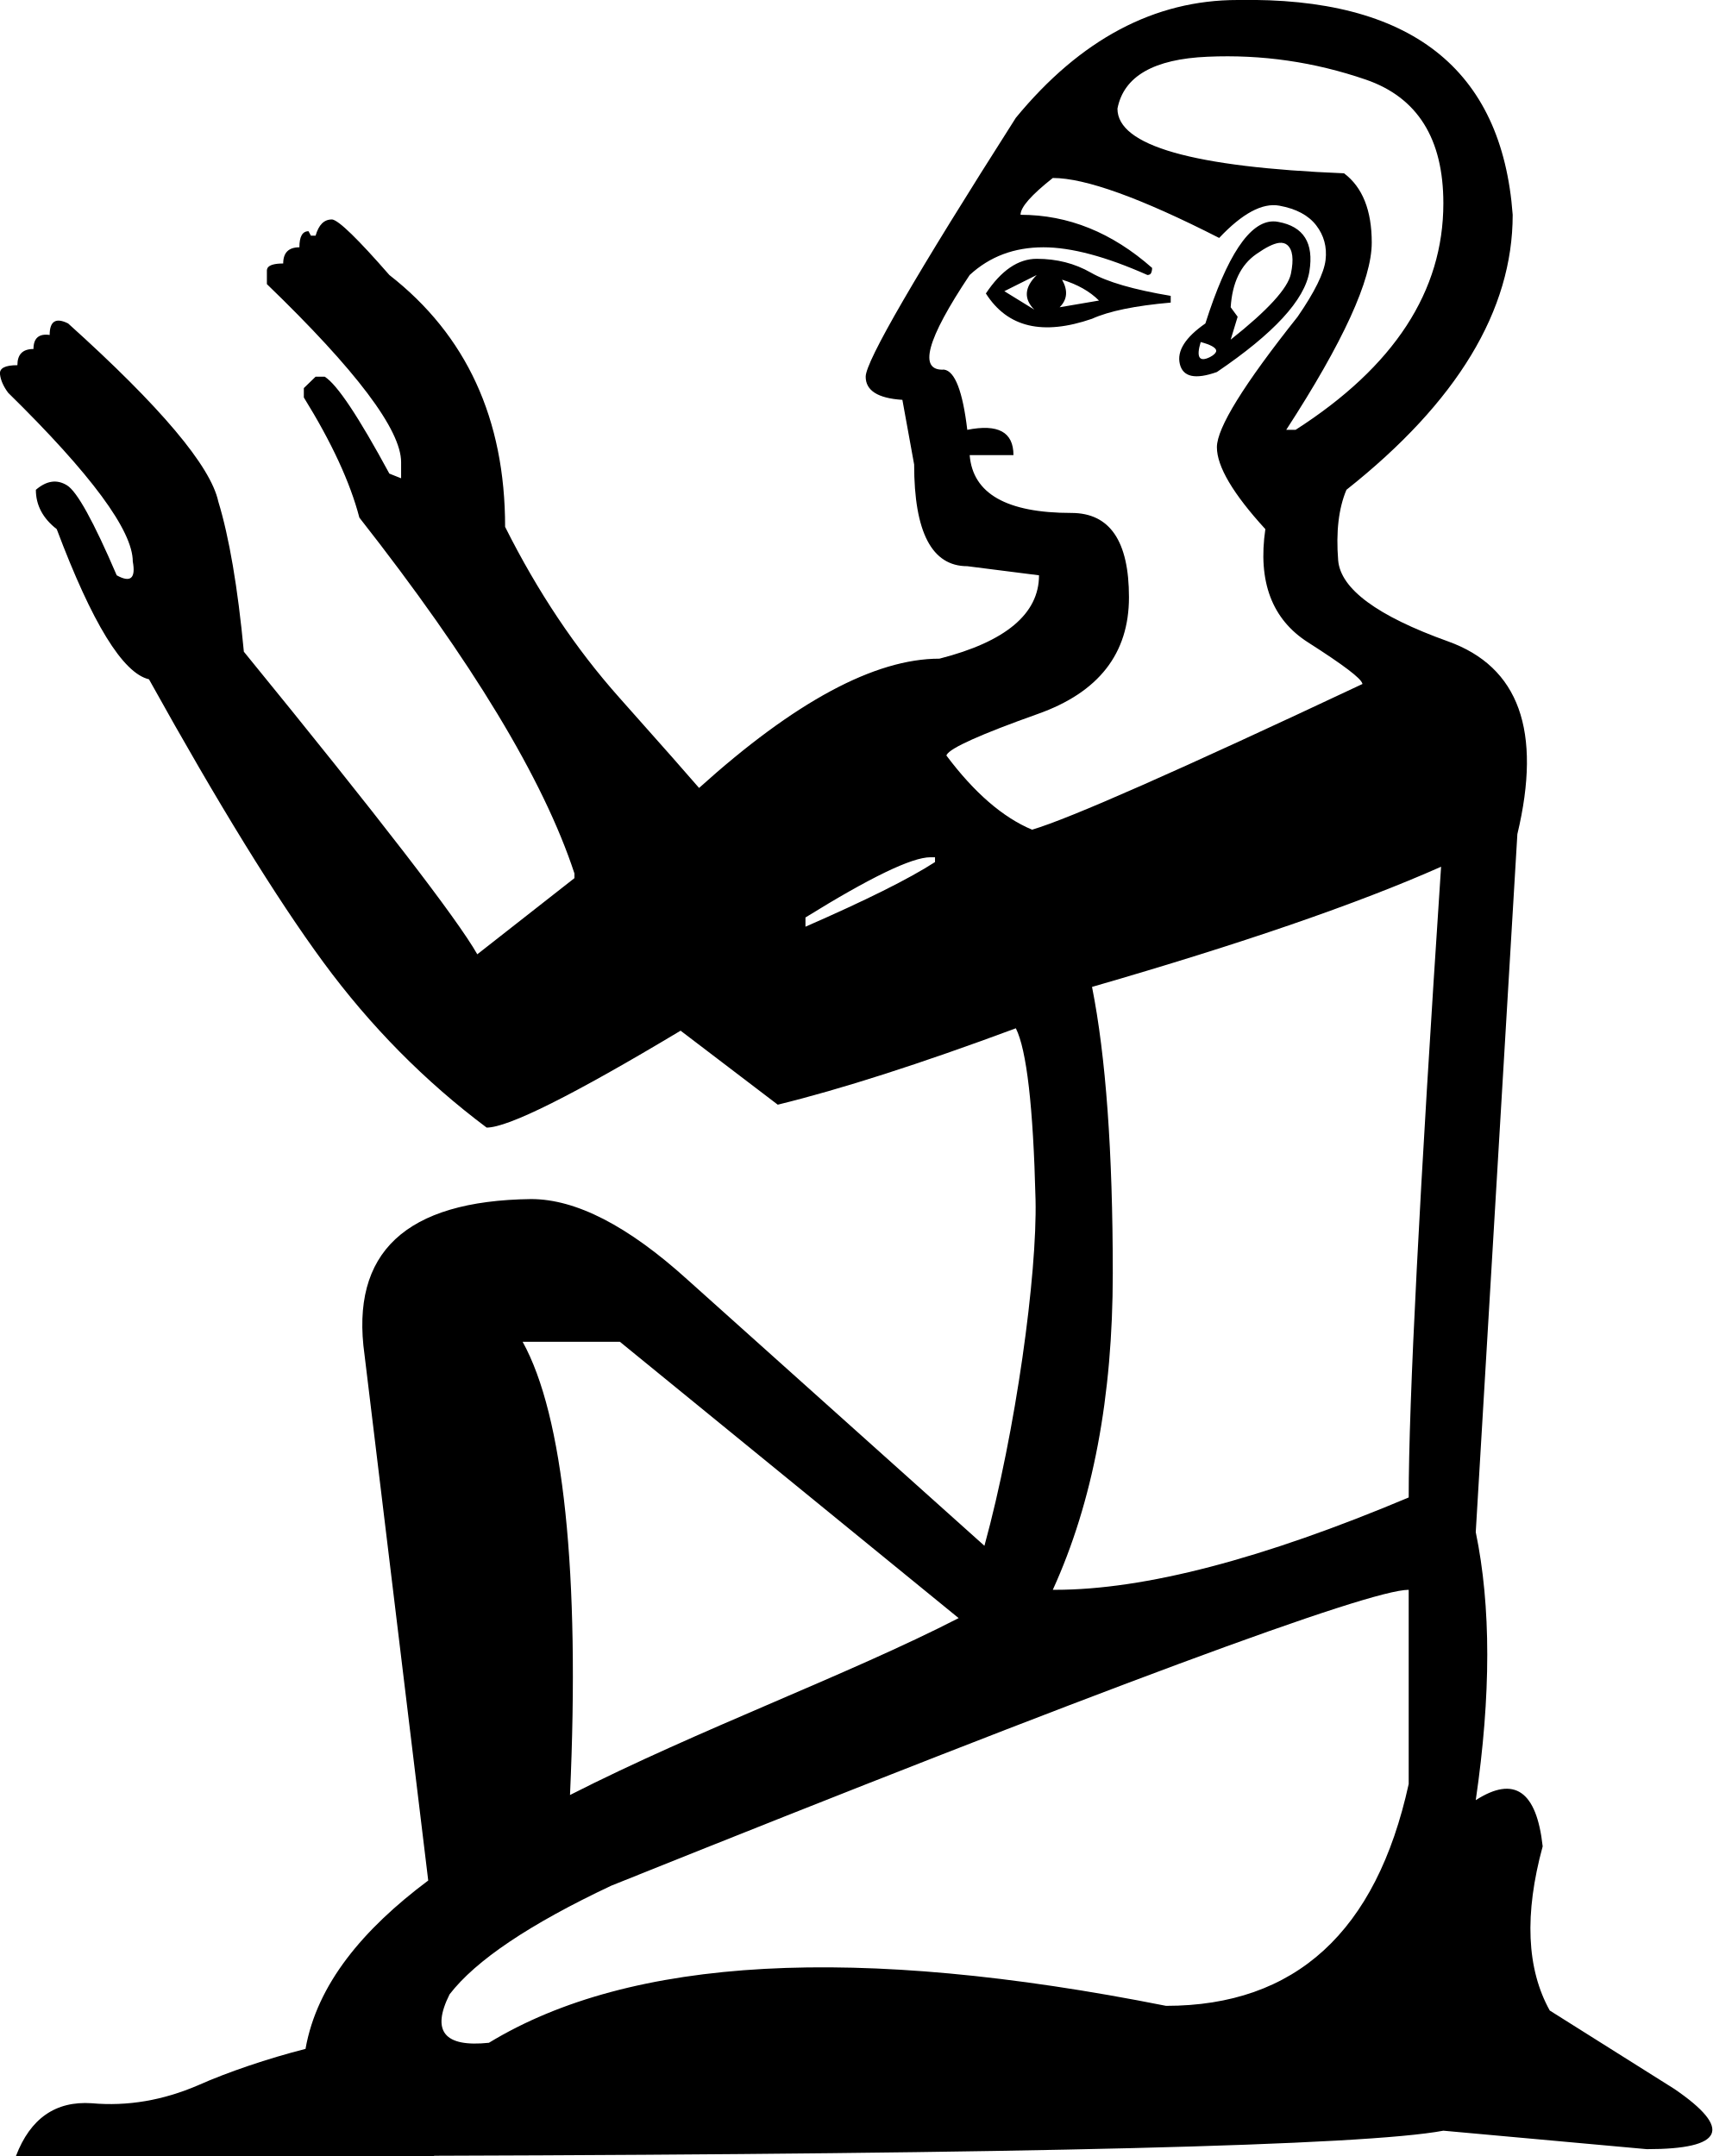
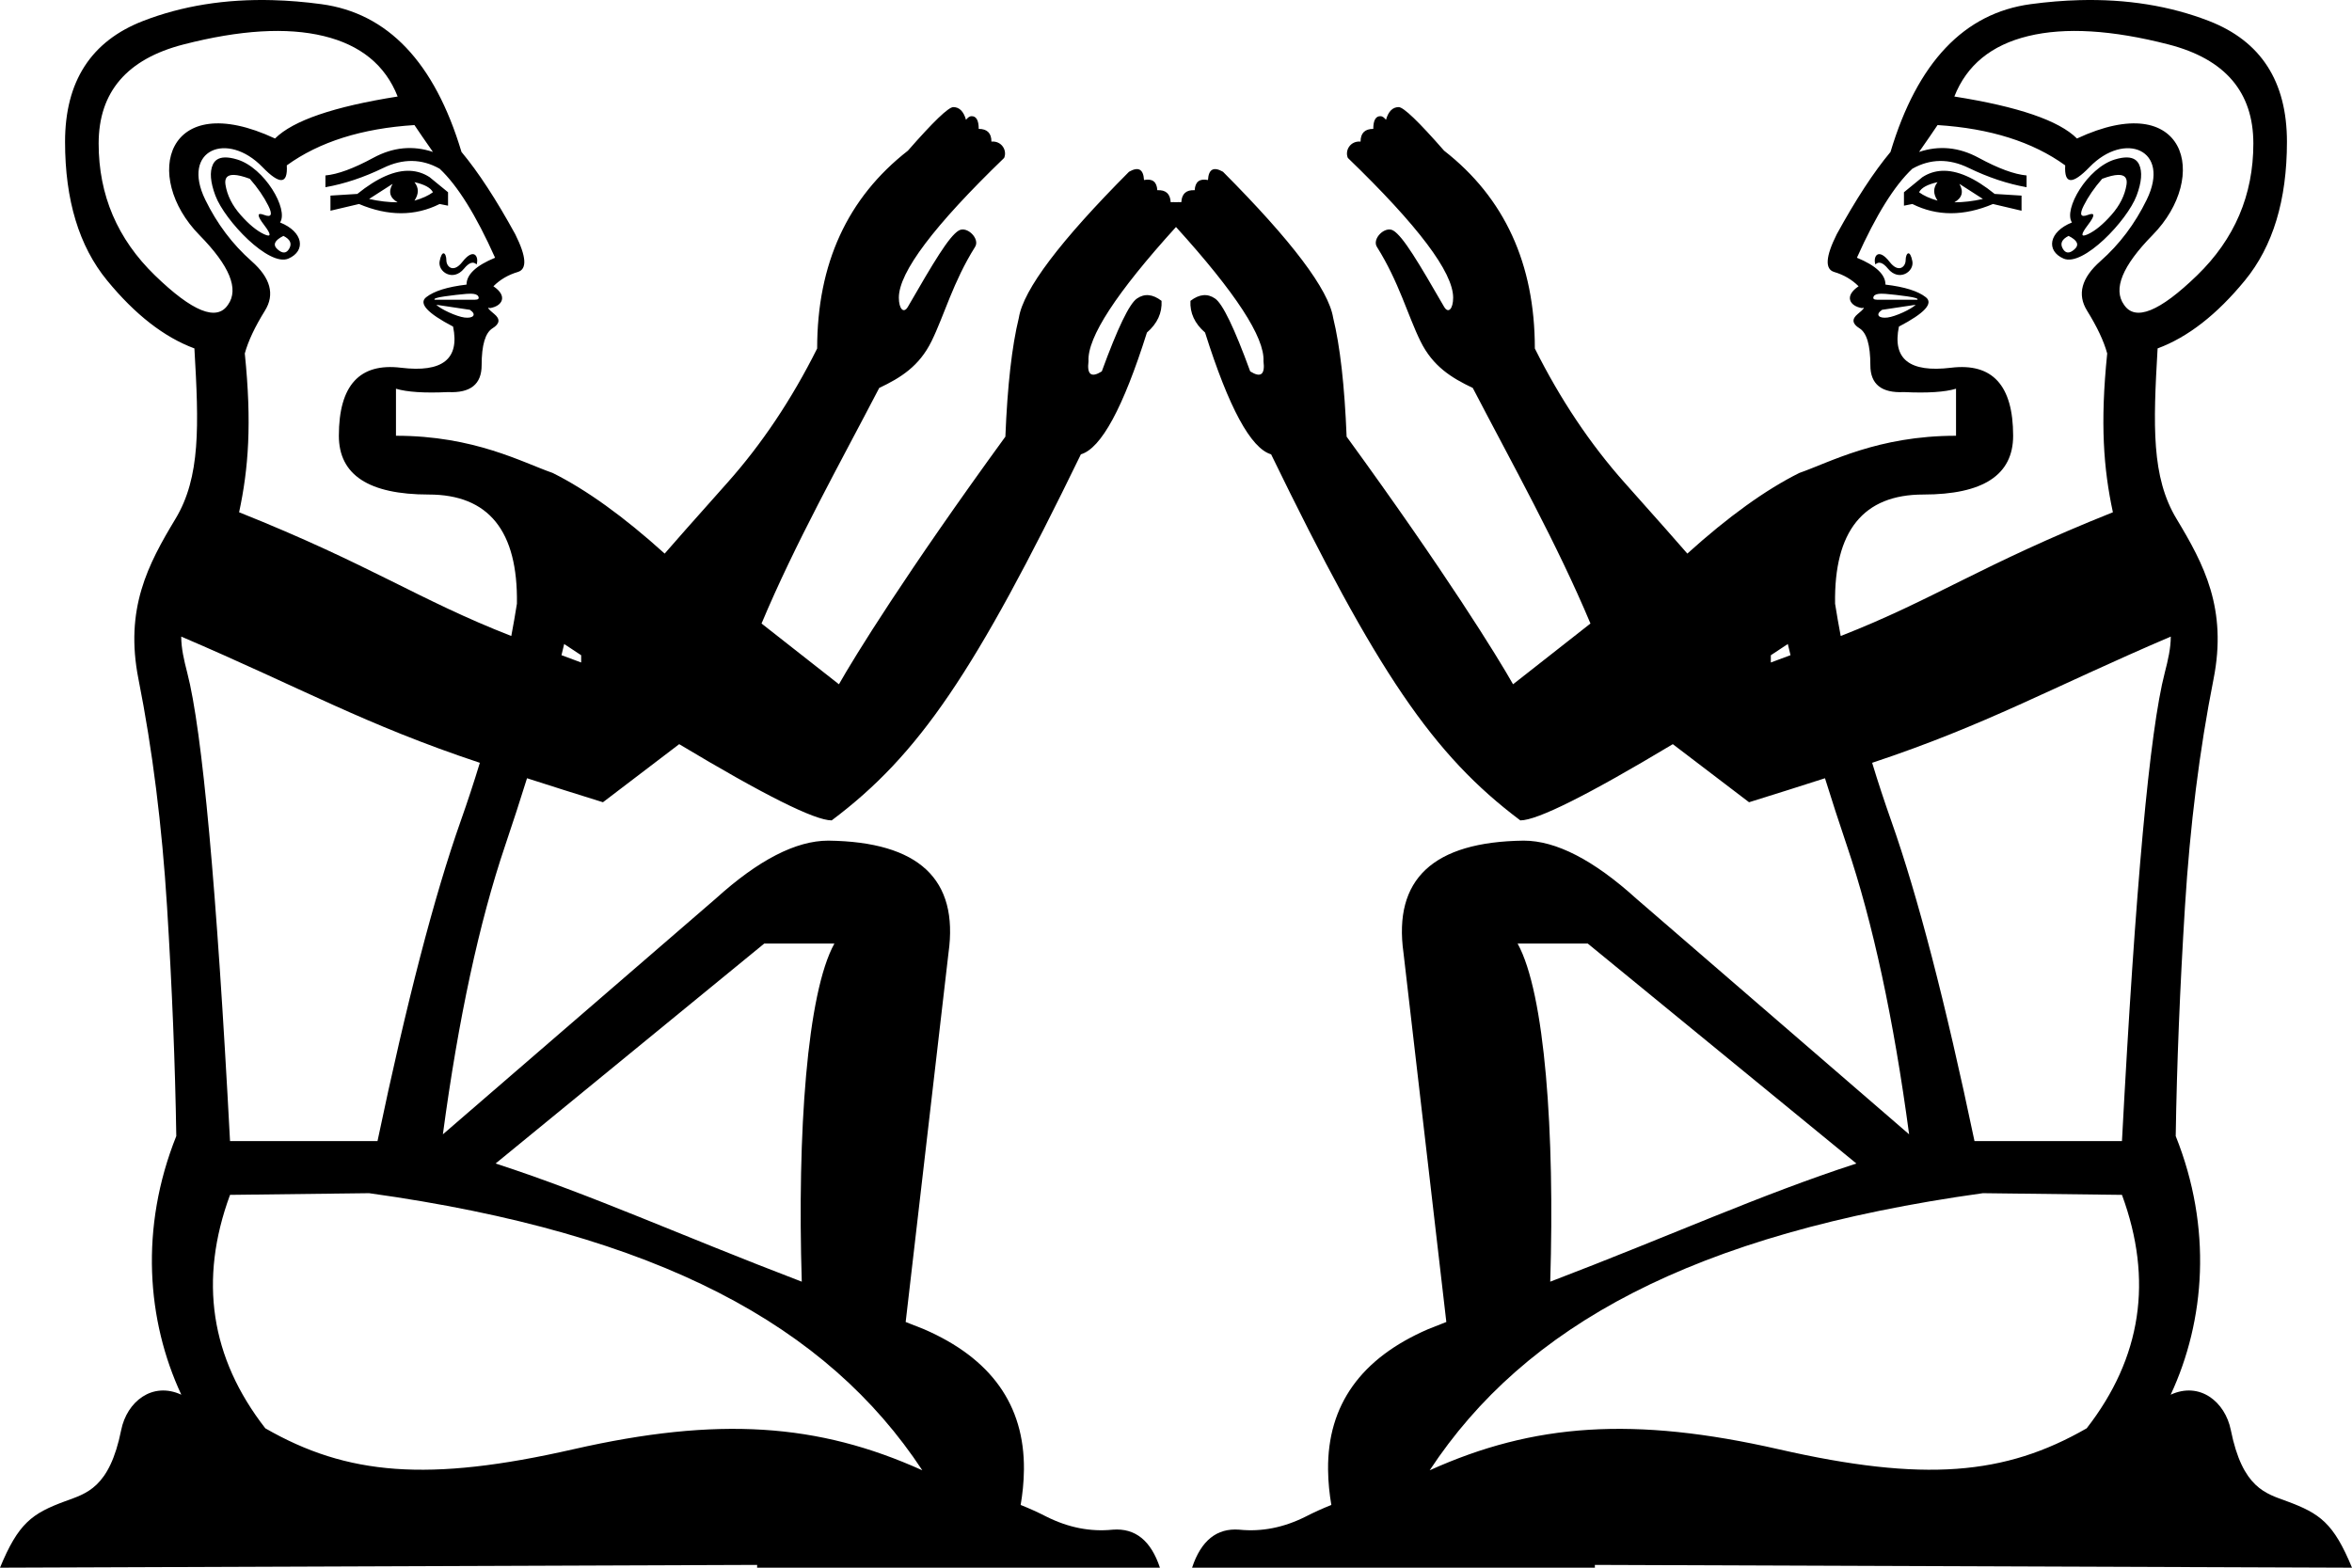
- <svg xmlns="http://www.w3.org/2000/svg" width="14.276" height="17.977" id="svg4746" version="1.1">
+ <svg xmlns="http://www.w3.org/2000/svg" width="1500" height="1000" id="svg4746" version="1.1">
  <defs id="defs4751">
    </defs>
-   <path id="path4748" style="fill:#000000; stroke:none" d="M 10.318 0 C 9.625 0 9.008 0.327 8.469 0.982 C 7.634 2.293 7.217 3.012 7.217 3.141 C 7.217 3.256 7.318 3.321 7.523 3.334 L 7.621 3.873 C 7.621 4.438 7.769 4.721 8.064 4.721 L 8.662 4.797 C 8.662 5.118 8.384 5.351 7.832 5.492 C 7.293 5.492 6.625 5.851 5.828 6.57 C 5.751 6.48 5.53 6.229 5.164 5.818 C 4.798 5.407 4.481 4.932 4.211 4.393 C 4.211 3.493 3.888 2.794 3.246 2.293 C 2.985 1.994 2.826 1.839 2.77 1.83 L 2.768 1.83 L 2.766 1.83 C 2.701 1.83 2.657 1.875 2.631 1.965 L 2.592 1.965 L 2.572 1.928 C 2.521 1.928 2.496 1.973 2.496 2.062 C 2.406 2.062 2.361 2.107 2.361 2.197 C 2.291 2.197 2.248 2.209 2.232 2.232 C 2.232 2.233 2.229 2.237 2.229 2.238 C 2.227 2.242 2.225 2.249 2.225 2.254 L 2.225 2.369 C 2.97 3.088 3.344 3.584 3.344 3.854 L 3.344 3.988 L 3.246 3.949 C 2.989 3.474 2.81 3.205 2.707 3.141 L 2.631 3.141 L 2.533 3.236 L 2.533 3.314 C 2.764 3.687 2.919 4.021 2.996 4.316 C 3.934 5.511 4.532 6.5 4.789 7.283 L 4.789 7.322 L 3.979 7.957 C 3.812 7.662 3.164 6.821 2.033 5.434 C 1.982 4.894 1.91 4.477 1.82 4.182 C 1.756 3.886 1.339 3.391 0.568 2.697 C 0.466 2.646 0.414 2.677 0.414 2.793 C 0.324 2.78 0.279 2.82 0.279 2.91 C 0.189 2.91 0.145 2.955 0.145 3.045 C 0.042 3.045 -0.006 3.07 0 3.121 C 0.006 3.172 0.03 3.224 0.068 3.275 C 0.762 3.956 1.107 4.425 1.107 4.682 C 1.133 4.823 1.088 4.861 0.973 4.797 C 0.78 4.347 0.642 4.098 0.559 4.047 C 0.475 3.995 0.389 4.007 0.299 4.084 C 0.299 4.212 0.357 4.322 0.473 4.412 C 0.768 5.196 1.024 5.613 1.242 5.664 C 1.82 6.705 2.305 7.492 2.697 8.025 C 3.089 8.558 3.543 9.017 4.057 9.402 C 4.236 9.402 4.775 9.133 5.674 8.594 L 6.484 9.211 C 7.011 9.082 7.672 8.87 8.469 8.574 C 8.559 8.754 8.614 9.229 8.633 10 C 8.648 10.626 8.468 11.937 8.207 12.889 L 5.729 10.668 C 5.235 10.221 4.801 9.998 4.428 9.998 C 3.381 10.011 2.919 10.444 3.039 11.297 L 3.57 15.68 C 3.027 16.086 2.642 16.545 2.547 17.084 C 2.235 17.163 1.894 17.279 1.652 17.387 C 1.359 17.513 1.064 17.564 0.764 17.537 C 0.464 17.517 0.253 17.663 0.133 17.977 L 1.551 17.977 L 3.619 17.977 L 3.619 17.975 C 8.57 17.96 11.375 17.89 12.033 17.766 L 13.729 17.92 C 14.371 17.92 14.447 17.752 13.959 17.418 L 12.92 16.764 C 12.727 16.417 12.707 15.96 12.861 15.395 C 12.81 14.932 12.624 14.804 12.303 15.01 C 12.431 14.136 12.431 13.392 12.303 12.775 L 12.65 6.955 C 12.856 6.094 12.663 5.56 12.072 5.348 C 11.481 5.136 11.176 4.91 11.156 4.672 C 11.137 4.434 11.16 4.238 11.225 4.084 C 12.149 3.352 12.611 2.587 12.611 1.791 C 12.521 0.571 11.757 -0.026 10.318 0 z M 10.068 0.473 C 10.518 0.453 10.956 0.516 11.387 0.664 C 11.817 0.812 12.033 1.156 12.033 1.695 C 12.033 2.428 11.623 3.057 10.801 3.584 L 10.723 3.584 C 11.198 2.852 11.436 2.332 11.436 2.023 C 11.436 1.754 11.359 1.561 11.205 1.445 C 9.946 1.394 9.316 1.215 9.316 0.906 C 9.368 0.636 9.619 0.492 10.068 0.473 z M 8.777 1.484 C 9.047 1.484 9.509 1.65 10.164 1.984 C 10.357 1.779 10.525 1.689 10.666 1.715 C 10.807 1.741 10.908 1.795 10.973 1.879 C 11.037 1.962 11.064 2.059 11.051 2.168 C 11.038 2.277 10.96 2.435 10.818 2.641 C 10.369 3.206 10.145 3.568 10.145 3.729 C 10.145 3.889 10.279 4.117 10.549 4.412 C 10.485 4.849 10.604 5.165 10.906 5.357 C 11.199 5.544 11.348 5.657 11.357 5.699 L 11.359 5.701 L 11.359 5.703 C 9.831 6.422 8.912 6.828 8.604 6.918 C 8.359 6.815 8.122 6.609 7.891 6.301 C 7.891 6.3 7.89 6.296 7.891 6.295 L 7.893 6.293 C 7.922 6.237 8.177 6.122 8.652 5.953 C 9.16 5.773 9.412 5.449 9.412 4.98 C 9.412 4.512 9.253 4.277 8.932 4.277 C 8.392 4.277 8.11 4.116 8.084 3.795 L 8.449 3.795 C 8.449 3.602 8.321 3.533 8.064 3.584 C 8.026 3.263 7.961 3.095 7.871 3.082 C 7.653 3.095 7.724 2.832 8.084 2.293 C 8.251 2.139 8.455 2.062 8.699 2.062 C 8.93 2.062 9.22 2.139 9.566 2.293 C 9.574 2.293 9.582 2.291 9.588 2.287 C 9.589 2.286 9.593 2.282 9.594 2.281 C 9.6 2.272 9.605 2.254 9.605 2.234 C 9.271 1.939 8.906 1.791 8.508 1.791 C 8.508 1.727 8.598 1.626 8.777 1.484 z M 10.615 1.846 C 10.418 1.847 10.229 2.131 10.049 2.697 C 9.882 2.813 9.81 2.926 9.836 3.035 C 9.862 3.144 9.965 3.166 10.145 3.102 C 10.62 2.78 10.877 2.501 10.916 2.264 C 10.955 2.026 10.868 1.888 10.656 1.85 C 10.643 1.847 10.628 1.846 10.615 1.846 z M 10.664 2.025 C 10.693 2.022 10.716 2.029 10.732 2.043 C 10.777 2.082 10.787 2.161 10.762 2.283 C 10.736 2.405 10.568 2.588 10.26 2.832 L 10.318 2.641 L 10.26 2.562 C 10.273 2.357 10.344 2.209 10.473 2.119 C 10.553 2.063 10.616 2.031 10.664 2.025 z M 8.643 2.158 C 8.488 2.158 8.347 2.255 8.219 2.447 C 8.399 2.73 8.692 2.8 9.104 2.658 C 9.245 2.594 9.464 2.549 9.76 2.523 L 9.76 2.467 C 9.451 2.415 9.229 2.351 9.094 2.273 C 8.959 2.196 8.81 2.158 8.643 2.158 z M 8.643 2.293 C 8.54 2.396 8.533 2.492 8.623 2.582 L 8.373 2.428 L 8.643 2.293 z M 8.854 2.332 C 8.982 2.371 9.085 2.429 9.162 2.506 L 8.834 2.562 C 8.898 2.498 8.905 2.422 8.854 2.332 z M 10.01 2.852 C 10.089 2.873 10.132 2.896 10.139 2.92 L 10.139 2.922 L 10.139 2.924 L 10.139 2.926 L 10.139 2.928 L 10.139 2.93 C 10.135 2.944 10.119 2.961 10.088 2.977 C 9.998 3.022 9.971 2.98 10.01 2.852 z M 7.756 7.148 L 7.795 7.148 L 7.795 7.188 C 7.577 7.329 7.216 7.508 6.715 7.727 L 6.715 7.65 C 7.254 7.316 7.602 7.148 7.756 7.148 z M 12.014 7.227 C 11.834 9.937 11.744 11.69 11.744 12.486 C 10.524 13 9.542 13.256 8.797 13.256 L 8.777 13.256 C 9.111 12.524 9.277 11.645 9.277 10.617 C 9.277 9.602 9.219 8.807 9.104 8.229 C 10.35 7.869 11.32 7.535 12.014 7.227 z M 4.357 11.188 L 5.168 11.188 L 7.992 13.492 C 7.074 13.964 5.824 14.421 4.752 14.967 C 4.836 13.119 4.698 11.803 4.357 11.188 z M 11.744 13.256 L 11.744 14.875 C 11.474 16.108 10.8 16.725 9.721 16.725 C 7.139 16.211 5.258 16.314 4.076 17.033 C 3.704 17.072 3.594 16.937 3.748 16.629 C 3.966 16.346 4.415 16.044 5.096 15.723 C 9.193 14.078 11.41 13.256 11.744 13.256 z " />
-   <path id="path2" style="fill:#000000;stroke:none" d="m -10.427,0 c 0.694,0 1.31,0.327 1.85,0.982 0.835,1.31 1.252,2.03 1.252,2.158 0,0.116 -0.101,0.181 -0.307,0.193 l -0.098,0.539 c 1e-7,0.565 -0.148,0.848 -0.443,0.848 l -0.598,0.076 c 0,0.321 0.278,0.554 0.83,0.695 0.54,0 1.207,0.359 2.004,1.078 0.077,-0.09 0.298,-0.341 0.664,-0.752 0.366,-0.411 0.683,-0.886 0.953,-1.426 0,-0.899 0.323,-1.599 0.965,-2.1 0.261,-0.299 0.42,-0.454 0.477,-0.463 h 0.002 0.002 c 0.064,0 0.109,0.045 0.135,0.135 h 0.039 l 0.02,-0.037 c 0.051,0 0.076,0.045 0.076,0.135 0.09,0 0.135,0.045 0.135,0.135 0.07,0 0.114,0.012 0.129,0.035 5.27e-4,9.784e-4 0.004,0.005 0.004,0.006 0.001,0.004 0.004,0.011 0.004,0.016 v 0.115 c -0.745,0.719 -1.119,1.215 -1.119,1.484 v 0.135 l 0.098,-0.039 c 0.257,-0.475 0.436,-0.744 0.539,-0.809 h 0.076 l 0.098,0.096 v 0.078 c -0.231,0.373 -0.386,0.707 -0.463,1.002 -0.938,1.195 -1.536,2.183 -1.793,2.967 v 0.039 l 0.811,0.635 c 0.167,-0.295 0.815,-1.136 1.945,-2.523 0.051,-0.54 0.123,-0.957 0.213,-1.252 0.064,-0.295 0.481,-0.791 1.252,-1.484 0.103,-0.051 0.154,-0.02 0.154,0.096 0.09,-0.013 0.135,0.027 0.135,0.117 0.09,1e-7 0.135,0.045 0.135,0.135 0.103,0 0.151,0.025 0.145,0.076 -0.006,0.051 -0.03,0.103 -0.068,0.154 -0.694,0.681 -1.039,1.149 -1.039,1.406 -0.026,0.141 0.019,0.179 0.135,0.115 0.193,-0.45 0.331,-0.699 0.414,-0.75 0.084,-0.051 0.17,-0.04 0.26,0.037 0,0.128 -0.058,0.238 -0.174,0.328 -0.295,0.784 -0.551,1.201 -0.77,1.252 -0.578,1.04 -1.063,1.828 -1.455,2.361 -0.392,0.533 -0.846,0.992 -1.359,1.377 -0.18,-10e-8 -0.718,-0.269 -1.617,-0.809 l -0.811,0.617 C -7.119,9.082 -7.78,8.87 -8.577,8.574 -8.667,8.754 -8.722,9.229 -8.741,10 c -0.016,0.626 0.165,1.937 0.426,2.889 l 2.479,-2.221 c 0.493,-0.447 0.927,-0.67 1.301,-0.67 1.047,0.013 1.509,0.445 1.389,1.299 l -0.531,4.383 c 0.544,0.407 0.928,0.866 1.023,1.404 0.311,0.08 0.653,0.195 0.895,0.303 0.293,0.127 0.589,0.177 0.889,0.15 0.3,-0.02 0.511,0.126 0.631,0.439 h -1.418 -2.068 v -0.002 c -4.951,-0.014 -7.756,-0.084 -8.414,-0.209 l -1.695,0.154 c -0.642,0 -0.719,-0.168 -0.23,-0.502 l 1.039,-0.654 c 0.193,-0.347 0.213,-0.804 0.059,-1.369 0.051,-0.462 0.237,-0.59 0.559,-0.385 -0.128,-0.874 -0.128,-1.618 0,-2.234 l -0.348,-5.82 c -0.206,-0.861 -0.013,-1.395 0.578,-1.607 0.591,-0.212 0.897,-0.438 0.916,-0.676 0.019,-0.238 -0.004,-0.434 -0.068,-0.588 C -12.258,3.352 -12.719,2.587 -12.719,1.791 -12.63,0.571 -11.865,-0.026 -10.427,0 Z m 0.25,0.473 c -0.45,-0.019 -0.888,0.044 -1.318,0.191 -0.43,0.148 -0.646,0.492 -0.646,1.031 0,0.732 0.41,1.362 1.232,1.889 h 0.078 c -0.475,-0.732 -0.713,-1.252 -0.713,-1.561 0,-0.27 0.076,-0.463 0.23,-0.578 1.259,-0.051 1.889,-0.231 1.889,-0.539 -0.051,-0.27 -0.302,-0.414 -0.752,-0.434 z M -8.886,1.484 c -0.27,0 -0.732,0.166 -1.387,0.5 -0.193,-0.206 -0.361,-0.295 -0.502,-0.27 -0.141,0.026 -0.242,0.081 -0.307,0.164 -0.064,0.083 -0.091,0.18 -0.078,0.289 0.013,0.109 0.091,0.267 0.232,0.473 0.45,0.565 0.674,0.927 0.674,1.088 0,0.161 -0.135,0.388 -0.404,0.684 0.064,0.437 -0.056,0.753 -0.357,0.945 -0.292,0.187 -0.442,0.3 -0.451,0.342 l -0.002,0.002 v 0.002 c 1.529,0.719 2.448,1.125 2.756,1.215 0.244,-0.103 0.482,-0.309 0.713,-0.617 -1.239e-4,-8.342e-4 2.478e-4,-0.005 0,-0.006 l -0.002,-0.002 C -8.03,6.237 -8.285,6.122 -8.761,5.953 -9.268,5.773 -9.52,5.449 -9.52,4.98 c 0,-0.469 0.159,-0.703 0.48,-0.703 0.54,-10e-8 0.822,-0.161 0.848,-0.482 h -0.365 c 10e-8,-0.193 0.128,-0.262 0.385,-0.211 0.039,-0.321 0.103,-0.489 0.193,-0.502 0.218,0.013 0.147,-0.25 -0.213,-0.789 C -8.359,2.139 -8.563,2.062 -8.807,2.062 c -0.231,0 -0.52,0.076 -0.867,0.23 -0.008,0 -0.016,-0.002 -0.021,-0.006 -10e-4,-9.032e-4 -0.005,-0.005 -0.006,-0.006 -0.006,-0.01 -0.012,-0.028 -0.012,-0.047 0.334,-0.295 0.699,-0.443 1.098,-0.443 0,-0.064 -0.09,-0.165 -0.27,-0.307 z m -1.838,0.361 c 0.198,0.002 0.386,0.286 0.566,0.852 0.167,0.116 0.239,0.229 0.213,0.338 -0.026,0.109 -0.129,0.131 -0.309,0.066 -0.475,-0.321 -0.733,-0.6 -0.771,-0.838 -0.039,-0.238 0.048,-0.376 0.26,-0.414 0.013,-0.002 0.028,-0.004 0.041,-0.004 z m -0.049,0.18 c -0.029,-0.004 -0.051,0.003 -0.068,0.018 -0.045,0.039 -0.055,0.118 -0.029,0.24 0.026,0.122 0.194,0.305 0.502,0.549 l -0.059,-0.191 0.059,-0.078 c -0.013,-0.206 -0.084,-0.353 -0.213,-0.443 -0.08,-0.056 -0.144,-0.088 -0.191,-0.094 z m 2.021,0.133 c 0.154,0 0.295,0.096 0.424,0.289 C -8.507,2.73 -8.801,2.8 -9.212,2.658 -9.353,2.594 -9.572,2.549 -9.868,2.523 v -0.057 c 0.308,-0.051 0.531,-0.116 0.666,-0.193 0.135,-0.077 0.284,-0.115 0.451,-0.115 z m 0,0.135 c 0.103,0.103 0.109,0.199 0.02,0.289 l 0.25,-0.154 z m -0.211,0.039 c -0.128,0.039 -0.232,0.097 -0.309,0.174 L -8.942,2.562 C -9.006,2.498 -9.013,2.422 -8.962,2.332 Z m -1.156,0.52 c -0.079,0.022 -0.123,0.045 -0.129,0.068 v 0.002 0.002 0.002 0.002 0.002 c 0.004,0.015 0.02,0.031 0.051,0.047 0.09,0.045 0.117,0.003 0.078,-0.125 z m 2.254,4.297 H -7.903 V 7.188 c 0.218,0.141 0.579,0.321 1.08,0.539 V 7.65 C -7.363,7.316 -7.71,7.148 -7.864,7.148 Z m -4.258,0.078 c 0.18,2.71 0.27,4.463 0.27,5.26 1.22,0.514 2.202,0.77 2.947,0.77 h 0.02 C -9.22,12.524 -9.386,11.645 -9.386,10.617 c 0,-1.015 0.058,-1.811 0.174,-2.389 C -10.458,7.869 -11.428,7.535 -12.122,7.227 Z m 7.656,3.961 h -0.811 l -2.824,2.305 c 0.918,0.472 2.168,0.928 3.24,1.475 -0.084,-1.847 0.054,-3.164 0.395,-3.779 z m -7.387,2.068 V 14.875 c 0.27,1.233 0.944,1.85 2.023,1.85 2.582,-0.514 4.463,-0.411 5.645,0.309 0.373,0.039 0.482,-0.096 0.328,-0.404 -0.218,-0.283 -0.667,-0.585 -1.348,-0.906 -4.098,-1.644 -6.314,-2.467 -6.648,-2.467 z" />
+   <path id="path1-0" style="fill:#000000;stroke:none;stroke-width:1" d="M 173.863 0.092 C 143.734 -0.712 116.216 3.708 91.309 13.35 C 58.099 26.205 41.492 51.914 41.492 90.48 C 41.492 127.618 50.421 157.079 68.275 178.861 C 86.13 200.644 104.699 215.106 123.982 222.248 C 126.841 271.527 127.958 304.34 111.895 330.982 C 94.416 359.971 79.399 388.297 88.326 433.291 C 97.253 478.284 103.323 526.671 106.537 578.449 C 109.752 630.227 111.717 678.97 112.43 724.678 L 112.428 724.684 C 89.023 783.194 93.597 842.374 115.639 889.658 C 97.106 881.104 80.917 894.142 77.297 912.154 C 69.832 949.292 54.982 952.646 41.482 957.635 C 20.443 965.409 11.73 971.569 0 1000 L 482.889 998.223 L 482.834 1000 L 739.748 1000 C 734.033 982.707 723.988 974.642 709.701 975.746 C 695.414 977.218 681.349 974.436 667.379 967.445 C 662.091 964.722 656.607 962.239 650.926 959.982 C 652.067 953.313 652.946 945.763 653.02 937.334 C 653.372 896.268 632.126 866.452 589.279 847.883 C 585.367 846.336 581.472 844.796 577.596 843.27 L 604.902 607.906 C 611.525 560.812 586.026 536.962 528.262 536.227 C 507.658 536.227 483.699 548.548 456.473 573.199 L 282.449 723.566 C 292.347 649.801 305.584 588.398 322.162 539.354 C 327.142 524.622 331.791 510.312 336.107 496.424 C 351.513 501.391 367.579 506.466 384.535 511.736 L 433.16 474.689 C 487.188 507.106 519.606 523.314 530.412 523.314 C 586.121 481.533 621.815 428.779 689.342 289.807 C 702.274 286.004 716.314 260.113 731.461 212.129 C 738.101 206.355 741.208 199.613 740.785 191.906 C 735.138 187.576 729.895 187.093 725.055 190.451 C 720.214 193.81 712.754 209.293 702.674 236.9 C 695.949 241.132 693.123 238.973 694.199 230.41 C 693.368 215.259 711.969 186.719 750 144.789 C 788.031 186.719 806.632 215.259 805.801 230.41 C 806.877 238.973 804.051 241.132 797.326 236.9 C 787.246 209.293 779.786 193.81 774.945 190.451 C 770.105 187.093 764.862 187.576 759.215 191.906 C 758.792 199.613 761.899 206.355 768.539 212.129 C 783.686 260.113 797.726 286.004 810.658 289.807 C 878.185 428.779 913.879 481.533 969.588 523.314 C 980.394 523.314 1012.812 507.106 1066.84 474.689 L 1115.465 511.736 C 1132.421 506.466 1148.487 501.391 1163.893 496.424 C 1168.209 510.312 1172.858 524.622 1177.838 539.354 C 1194.416 588.398 1207.653 649.801 1217.551 723.566 L 1043.527 573.199 C 1016.301 548.548 992.342 536.227 971.738 536.227 C 913.974 536.962 888.475 560.812 895.098 607.906 L 922.404 843.27 C 918.528 844.796 914.633 846.336 910.721 847.883 C 867.874 866.452 846.628 896.268 846.98 937.334 C 847.054 945.763 847.933 953.313 849.074 959.982 C 843.393 962.239 837.909 964.722 832.621 967.445 C 818.651 974.436 804.586 977.218 790.299 975.746 C 776.012 974.642 765.967 982.707 760.252 1000 L 1017.166 1000 L 1017.111 998.223 L 1500 1000 C 1488.27 971.569 1479.557 965.409 1458.518 957.635 C 1445.018 952.646 1430.168 949.292 1422.703 912.154 C 1419.083 894.142 1402.894 881.104 1384.361 889.658 C 1406.403 842.374 1410.977 783.194 1387.572 724.684 L 1387.572 724.678 C 1388.285 678.97 1390.25 630.227 1393.465 578.449 C 1396.679 526.671 1402.749 478.284 1411.676 433.291 C 1420.603 388.297 1405.585 359.971 1388.107 330.982 C 1372.044 304.34 1373.161 271.527 1376.02 222.248 C 1395.303 215.106 1413.872 200.644 1431.727 178.861 C 1449.581 157.079 1458.51 127.618 1458.51 90.48 C 1458.51 51.914 1441.903 26.205 1408.693 13.35 C 1383.786 3.708 1356.268 -0.712 1326.139 0.092 L 1326.137 0.094 C 1316.093 0.362 1305.76 1.208 1295.137 2.637 C 1252.643 8.35 1222.824 39.775 1205.684 96.91 C 1194.971 109.766 1183.545 127.263 1171.404 149.402 C 1164.264 163.688 1163.728 171.722 1169.799 173.506 C 1175.869 175.291 1181.047 178.324 1185.332 182.609 C 1176.049 188.795 1179.517 195.212 1187.473 196.537 C 1189.617 195.824 1188.725 197.076 1184.797 200.291 C 1180.868 203.503 1181.225 206.538 1185.867 209.396 C 1190.509 212.253 1192.832 220.109 1192.832 232.965 C 1192.832 245.105 1199.974 250.819 1214.258 250.105 C 1229.256 250.819 1240.325 250.105 1247.467 247.965 L 1247.467 277.961 C 1197.474 277.961 1166.874 294.974 1147.543 301.68 L 1147.543 301.678 C 1126.029 312.393 1102.217 329.542 1076.107 353.125 C 1071.477 347.723 1058.161 332.675 1036.164 307.977 C 1014.167 283.278 995.064 254.719 978.855 222.303 C 978.855 168.274 959.56 126.207 920.969 96.105 C 904.761 77.582 895.114 68.322 892.025 68.322 C 888.17 68.322 885.466 71.026 883.922 76.428 C 882.936 75.218 881.884 74.171 880.449 74.113 C 877.363 73.989 875.814 76.815 875.814 82.217 C 870.414 82.217 867.711 84.921 867.711 90.322 C 861.17 89.748 857.549 95.996 859.605 100.74 C 904.372 143.963 926.756 173.678 926.756 189.887 C 926.756 196.992 923.68 200.373 920.969 195.678 C 904.737 167.564 894.816 150.771 888.555 147.055 C 883.305 143.939 874.869 152.291 878.129 157.473 C 892.158 179.771 897.81 201.217 905.916 217.676 C 913.813 233.71 925.68 241.015 939.277 247.467 C 964.946 296.838 992.773 346.398 1014.324 397.729 L 964.961 436.486 C 954.927 418.734 922.07 365.489 858.816 278.537 C 857.509 245.999 854.642 220.719 850.221 202.697 C 847.34 184.76 823.92 153.717 779.963 109.564 C 773.967 106.141 770.779 107.9 770.398 114.836 C 765.048 113.769 762.224 115.935 761.928 121.328 C 756.535 121.032 753.688 123.583 753.393 128.977 C 752.127 128.907 750.996 128.91 750 128.986 C 749.004 128.91 747.873 128.907 746.607 128.977 C 746.312 123.583 743.465 121.032 738.072 121.328 C 737.776 115.935 734.952 113.769 729.602 114.836 C 729.221 107.9 726.033 106.141 720.037 109.564 C 676.08 153.717 652.66 184.76 649.779 202.697 C 645.358 220.719 642.491 245.999 641.184 278.537 C 577.93 365.489 545.073 418.734 535.039 436.486 L 485.676 397.729 C 507.227 346.398 535.054 296.838 560.723 247.467 C 574.32 241.015 586.187 233.71 594.084 217.676 C 602.19 201.217 607.842 179.771 621.871 157.473 C 625.131 152.291 616.695 143.939 611.445 147.055 C 605.184 150.771 595.263 167.564 579.031 195.678 C 576.32 200.373 573.244 196.992 573.244 189.887 C 573.244 173.678 595.628 143.963 640.395 100.74 C 642.451 95.996 638.83 89.748 632.289 90.322 C 632.289 84.921 629.586 82.217 624.186 82.217 C 624.186 76.815 622.637 73.989 619.551 74.113 C 618.116 74.171 617.064 75.218 616.078 76.428 C 614.534 71.026 611.83 68.322 607.975 68.322 C 604.886 68.322 595.239 77.582 579.031 96.105 C 540.44 126.207 521.145 168.274 521.145 222.303 C 504.936 254.719 485.833 283.278 463.836 307.977 C 441.839 332.675 428.523 347.723 423.893 353.125 C 397.783 329.542 373.971 312.393 352.457 301.678 L 352.457 301.68 C 333.126 294.974 302.526 277.961 252.533 277.961 L 252.533 247.965 C 259.675 250.105 270.744 250.819 285.742 250.105 C 300.026 250.819 307.168 245.105 307.168 232.965 C 307.168 220.109 309.491 212.253 314.133 209.396 C 318.775 206.538 319.132 203.503 315.203 200.291 C 311.275 197.076 310.383 195.824 312.527 196.537 C 320.483 195.212 323.951 188.795 314.668 182.609 C 318.953 178.324 324.131 175.291 330.201 173.506 C 336.272 171.722 335.737 163.688 328.596 149.402 C 316.455 127.263 305.029 109.766 294.316 96.91 C 277.176 39.775 247.357 8.35 204.863 2.637 C 194.24 1.208 183.906 0.362 173.863 0.094 L 173.863 0.092 z M 166.426 20.059 C 181.334 19.166 194.681 20.145 206.465 23.002 C 230.033 28.716 245.746 41.573 253.602 61.57 C 212.893 67.998 186.827 76.924 175.4 88.352 L 175.4 88.35 C 105.907 55.92 90.415 112.493 127.191 149.951 C 146.474 169.591 152.544 184.41 145.402 194.408 C 138.261 205.121 122.728 198.871 98.803 175.66 C 74.877 152.449 62.914 124.417 62.914 91.564 C 62.914 58.712 80.947 37.645 117.014 28.361 C 135.047 23.719 151.517 20.951 166.426 20.059 z M 1333.574 20.059 C 1348.483 20.951 1364.953 23.719 1382.986 28.361 C 1419.053 37.645 1437.086 58.712 1437.086 91.564 C 1437.086 124.417 1425.123 152.449 1401.197 175.66 C 1377.272 198.871 1361.739 205.121 1354.598 194.408 C 1347.456 184.41 1353.526 169.591 1372.809 149.951 C 1409.585 112.493 1394.093 55.92 1324.6 88.35 L 1324.6 88.352 C 1313.173 76.924 1287.107 67.998 1246.398 61.57 C 1254.254 41.573 1269.967 28.716 1293.535 23.002 C 1305.319 20.145 1318.666 19.166 1333.574 20.059 z M 264.318 79.777 C 267.176 84.062 271.106 89.776 276.104 96.918 C 263.248 92.633 250.572 93.884 238.074 100.67 C 225.576 107.455 215.397 111.204 207.541 111.918 L 207.541 119.418 C 219.682 117.273 232.002 113.166 244.5 107.098 C 256.998 101.027 268.962 101.203 280.389 107.627 C 291.815 118.34 303.599 137.265 315.74 164.404 C 303.599 169.403 297.529 175.117 297.529 181.545 C 285.388 182.972 276.816 185.651 271.816 189.58 C 266.817 193.508 272.531 199.756 288.957 208.326 C 293.242 229.037 282.175 237.788 255.75 234.574 C 229.325 231.359 216.111 245.819 216.111 277.959 C 216.111 302.955 235.215 315.453 273.424 315.453 C 311.633 315.453 330.382 338.666 329.668 385.088 C 328.583 391.925 327.386 398.791 326.078 405.686 C 266.877 382.603 236.848 360.462 152.49 326.76 C 158.455 299.042 160.694 270.083 156.119 225.471 C 158.264 217.615 162.547 208.508 168.973 198.152 C 175.4 187.797 172.544 177.262 160.402 166.549 C 148.261 155.836 138.44 142.802 130.941 127.447 C 115.26 95.34 145.026 83.495 167.367 106.559 C 178.437 117.985 183.615 117.629 182.9 105.488 C 203.612 90.49 230.752 81.92 264.318 79.777 z M 1235.682 79.777 C 1269.248 81.92 1296.388 90.49 1317.1 105.488 C 1316.385 117.629 1321.563 117.985 1332.633 106.559 C 1354.974 83.495 1384.74 95.34 1369.059 127.447 C 1361.56 142.802 1351.739 155.836 1339.598 166.549 C 1327.456 177.262 1324.6 187.797 1331.027 198.152 C 1337.453 208.508 1341.736 217.615 1343.881 225.471 C 1339.306 270.083 1341.545 299.042 1347.51 326.76 C 1263.152 360.462 1233.123 382.603 1173.922 405.686 C 1172.614 398.791 1171.417 391.925 1170.332 385.088 C 1169.618 338.666 1188.367 315.453 1226.576 315.453 C 1264.785 315.453 1283.889 302.955 1283.889 277.959 C 1283.889 245.819 1270.677 231.359 1244.252 234.574 C 1217.827 237.788 1206.758 229.037 1211.043 208.326 C 1227.469 199.756 1233.183 193.508 1228.184 189.58 C 1223.184 185.651 1214.612 182.972 1202.471 181.545 C 1202.471 175.117 1196.401 169.403 1184.26 164.404 C 1196.401 137.265 1208.185 118.34 1219.611 107.627 C 1231.039 101.203 1243.002 101.027 1255.5 107.098 C 1267.998 113.166 1280.318 117.273 1292.459 119.418 L 1292.459 111.918 C 1284.603 111.204 1274.424 107.455 1261.926 100.67 C 1249.428 93.884 1236.752 92.633 1223.897 96.918 C 1228.894 89.776 1232.824 84.062 1235.682 79.777 z M 143.336 100.434 C 139.626 100.544 137.099 102.05 135.76 104.951 C 133.619 109.593 134.154 116.199 137.365 124.77 C 143.357 140.742 171.556 170.372 183.967 164.941 C 195.268 160.002 193.466 147.853 178.613 141.912 C 184.19 133.544 168.751 107.053 151.293 101.74 C 148.213 100.802 145.562 100.367 143.336 100.434 z M 1356.664 100.434 C 1354.438 100.367 1351.787 100.802 1348.707 101.74 C 1331.249 107.053 1315.81 133.544 1321.387 141.912 C 1306.534 147.853 1304.732 160.002 1316.033 164.941 C 1328.444 170.372 1356.643 140.742 1362.635 124.77 C 1365.846 116.199 1366.381 109.593 1364.24 104.951 C 1362.901 102.05 1360.374 100.544 1356.664 100.434 z M 261.633 108.973 C 251.905 108.482 240.659 113.39 227.893 123.701 L 210.752 124.771 L 210.752 134.414 L 228.965 130.125 C 247.534 137.981 264.674 137.981 280.387 130.125 L 285.742 131.199 L 285.742 122.631 L 273.957 112.988 C 270.163 110.533 266.055 109.196 261.633 108.973 z M 1238.367 108.973 C 1233.945 109.196 1229.837 110.533 1226.043 112.988 L 1214.258 122.631 L 1214.258 131.199 L 1219.613 130.125 C 1235.326 137.981 1252.466 137.981 1271.035 130.125 L 1289.248 134.414 L 1289.248 124.771 L 1272.107 123.701 C 1259.341 113.39 1248.095 108.482 1238.367 108.973 z M 149.113 111.574 C 151.641 111.624 155.047 112.45 159.332 114.057 L 159.33 114.059 C 164.329 119.772 168.256 125.486 171.113 131.199 C 173.971 136.913 173.079 138.879 168.438 137.094 C 163.795 135.31 163.795 137.451 168.438 143.52 C 173.08 149.59 173.08 151.557 168.438 149.414 C 163.795 147.273 158.798 143.166 153.441 137.094 C 148.085 131.023 144.87 124.595 143.799 117.811 C 143.13 113.57 144.901 111.491 149.113 111.574 z M 1350.887 111.574 L 1350.889 111.574 C 1355.1 111.492 1356.87 113.571 1356.201 117.811 C 1355.13 124.595 1351.915 131.023 1346.559 137.094 C 1341.203 143.166 1336.205 147.273 1331.562 149.414 C 1326.92 151.557 1326.92 149.59 1331.562 143.52 C 1336.205 137.451 1336.205 135.31 1331.562 137.094 C 1326.921 138.879 1326.029 136.913 1328.887 131.199 C 1331.744 125.486 1335.671 119.772 1340.67 114.059 L 1340.67 114.057 C 1344.954 112.451 1348.359 111.624 1350.887 111.574 z M 264.316 116.205 C 270.743 117.632 274.671 119.773 276.1 122.631 C 273.242 124.771 269.314 126.555 264.316 127.986 C 267.175 123.701 267.175 119.776 264.316 116.205 z M 1235.684 116.205 C 1232.825 119.776 1232.825 123.701 1235.684 127.986 C 1230.686 126.555 1226.758 124.771 1223.9 122.631 C 1225.329 119.773 1229.256 117.632 1235.684 116.205 z M 250.389 117.277 C 247.531 122.275 248.602 126.2 253.598 129.057 C 247.886 129.056 241.816 128.342 235.391 126.916 L 250.389 117.277 z M 1249.611 117.277 L 1264.609 126.916 C 1258.184 128.342 1252.114 129.056 1246.402 129.057 C 1251.398 126.2 1252.468 122.275 1249.611 117.277 z M 180.76 150.477 L 180.756 150.484 C 185.041 152.629 186.292 155.306 184.508 158.518 C 182.724 161.732 180.225 161.911 177.01 159.049 C 173.795 156.191 175.044 153.332 180.76 150.477 z M 1319.24 150.477 C 1324.956 153.332 1326.205 156.191 1322.99 159.049 C 1319.775 161.911 1317.276 161.732 1315.492 158.518 C 1313.708 155.306 1314.959 152.629 1319.244 150.484 L 1319.24 150.477 z M 282.875 161.582 C 282.056 161.583 281.11 162.949 280.389 166.555 C 279.034 173.334 288.944 179.899 295.924 171.377 C 299.136 167.453 301.813 166.559 303.953 168.695 C 305.562 163.869 302.324 157.484 294.852 167.09 C 289.152 174.416 284.67 170.159 284.67 166.02 C 284.67 163.576 283.865 161.586 282.877 161.582 L 282.875 161.582 z M 1217.119 161.582 C 1216.133 161.591 1215.33 163.58 1215.33 166.02 C 1215.33 170.159 1210.848 174.416 1205.148 167.09 C 1197.677 157.486 1194.44 163.865 1196.047 168.691 C 1198.187 166.559 1200.86 167.455 1204.07 171.377 C 1211.05 179.899 1220.96 173.334 1219.605 166.555 C 1218.885 162.954 1217.943 161.587 1217.125 161.582 L 1217.123 161.582 L 1217.119 161.582 z M 1196.047 168.691 C 1196.044 168.694 1196.04 168.698 1196.037 168.701 L 1196.047 168.695 C 1196.047 168.695 1196.047 168.692 1196.047 168.691 z M 300.404 187.344 C 302.949 187.412 304.49 187.981 305.025 189.049 C 305.739 190.476 305.025 191.189 302.885 191.189 L 277.174 191.189 C 276.46 190.476 278.601 189.762 283.6 189.049 C 288.599 188.335 293.242 187.8 297.527 187.443 C 298.599 187.355 299.556 187.321 300.404 187.344 z M 1199.596 187.344 C 1200.444 187.321 1201.401 187.355 1202.473 187.443 C 1206.758 187.8 1211.401 188.335 1216.4 189.049 C 1221.399 189.762 1223.54 190.476 1222.826 191.189 L 1197.115 191.189 C 1194.975 191.189 1194.261 190.476 1194.975 189.049 C 1195.51 187.981 1197.051 187.412 1199.596 187.344 z M 278.246 194.406 L 299.668 197.617 C 304.292 200.7 301.785 203.245 296.254 202.551 C 291.096 201.903 281.093 197.25 278.246 194.406 z M 1221.754 194.406 C 1218.907 197.25 1208.905 201.903 1203.746 202.551 C 1198.215 203.245 1195.708 200.7 1200.332 197.617 L 1221.754 194.406 z M 115.576 406.066 C 192.657 439.052 232.706 462.203 306.029 486.58 C 302.28 498.906 298.196 511.319 293.779 523.818 C 276.996 571.312 259.321 639.337 240.752 727.896 L 146.707 727.898 C 138.137 565.779 129.03 466.15 119.389 429.012 C 117.322 421.051 115.576 413.419 115.576 406.066 z M 1384.424 406.066 C 1384.424 413.419 1382.678 421.051 1380.611 429.012 C 1370.97 466.15 1361.863 565.779 1353.293 727.898 L 1259.248 727.896 C 1240.679 639.337 1223.004 571.312 1206.221 523.818 C 1201.804 511.319 1197.72 498.906 1193.971 486.58 C 1267.294 462.203 1307.343 439.052 1384.424 406.066 z M 359.805 410.799 L 370.643 417.965 L 370.643 422.594 C 366.382 421.022 362.203 419.468 358.088 417.926 C 358.674 415.534 359.244 413.158 359.805 410.799 z M 1140.195 410.799 C 1140.755 413.158 1141.326 415.534 1141.912 417.926 C 1137.797 419.468 1133.618 421.022 1129.357 422.594 L 1129.357 417.965 L 1140.195 410.799 z M 487.41 601.871 L 532.141 601.871 C 514.692 633.413 508.397 722.569 511.332 817.559 C 432.884 787.58 378.271 762.45 316.09 742.17 L 487.41 601.871 z M 967.859 601.871 L 1012.59 601.871 L 1183.91 742.17 C 1121.729 762.45 1067.116 787.58 988.668 817.559 C 991.603 722.569 985.308 633.413 967.859 601.871 z M 235.391 761.111 C 420.364 786.822 527.503 845.743 588.209 937.873 C 521.79 907.877 458.037 903.412 365.551 924.48 C 273.064 945.549 221.338 941.086 169.203 911.09 C 134.208 866.096 126.71 816.462 146.707 762.184 L 146.707 762.182 L 235.391 761.111 z M 1264.609 761.111 L 1353.293 762.182 L 1353.293 762.184 C 1373.29 816.462 1365.792 866.096 1330.797 911.09 C 1278.661 941.086 1226.937 945.549 1134.449 924.48 C 1041.963 903.412 978.21 907.877 911.791 937.873 C 972.497 845.743 1079.636 786.822 1264.609 761.111 z " />
</svg>
